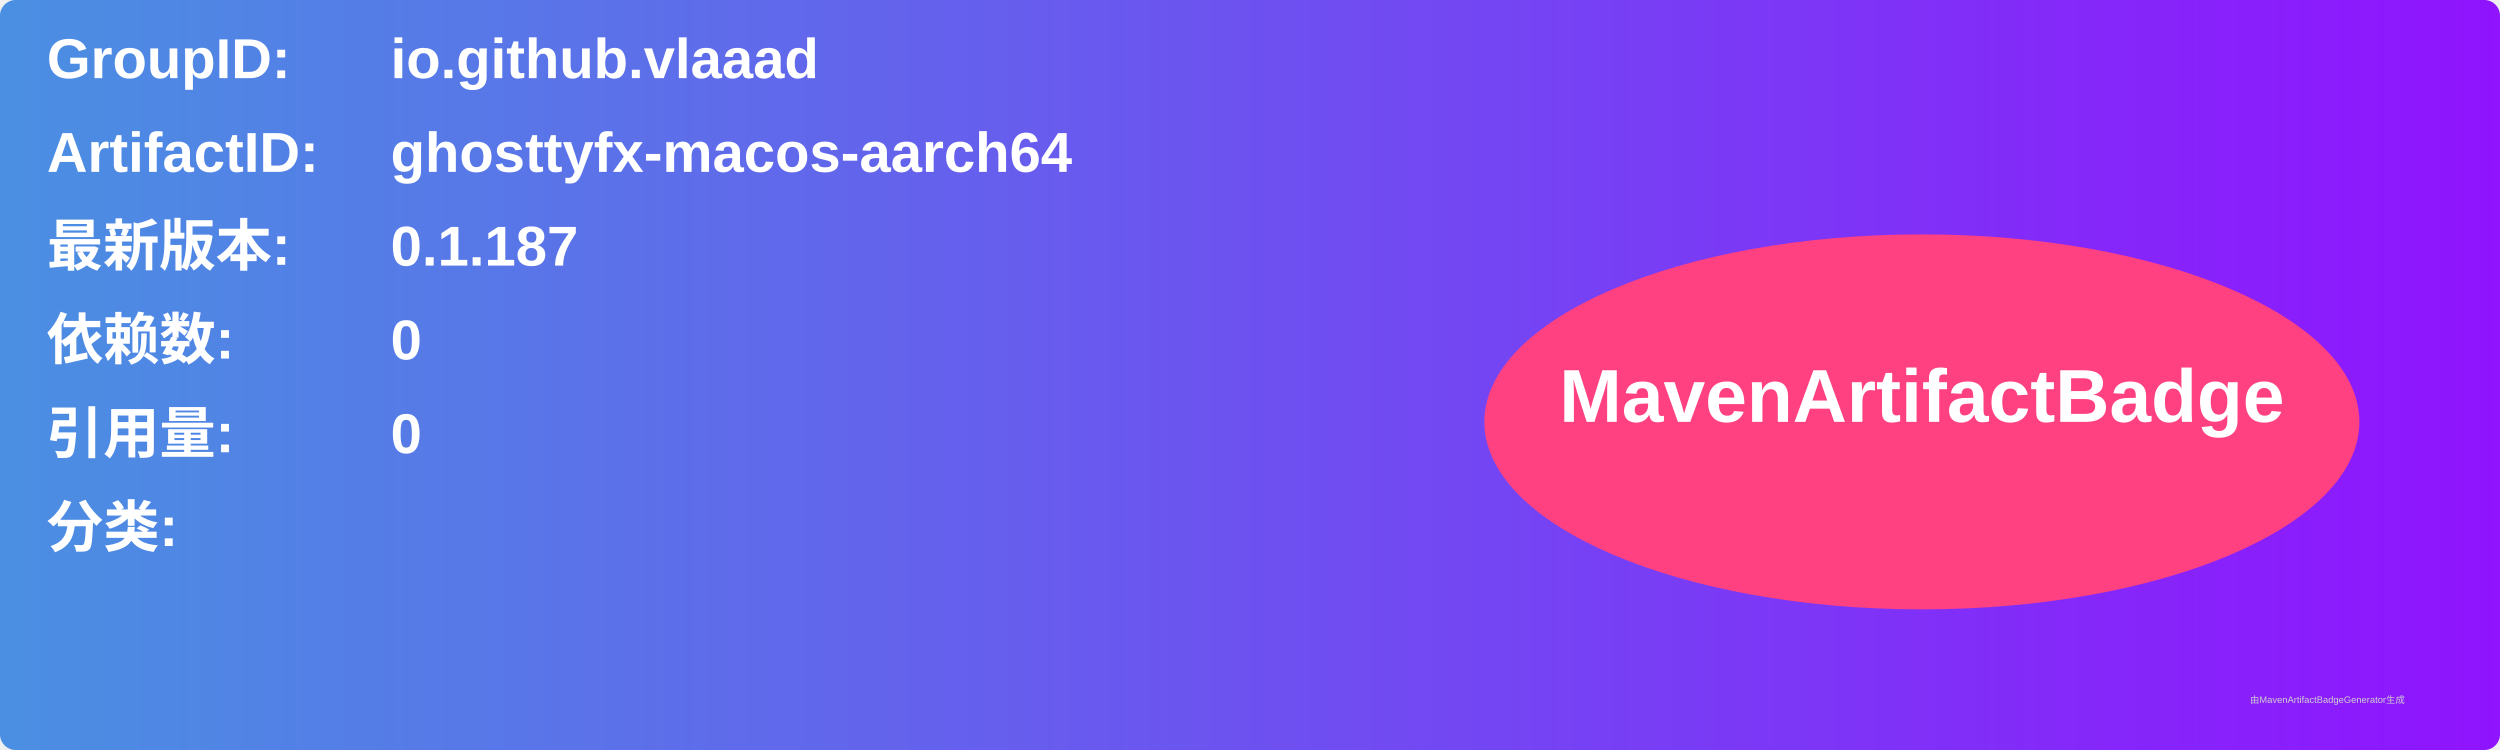
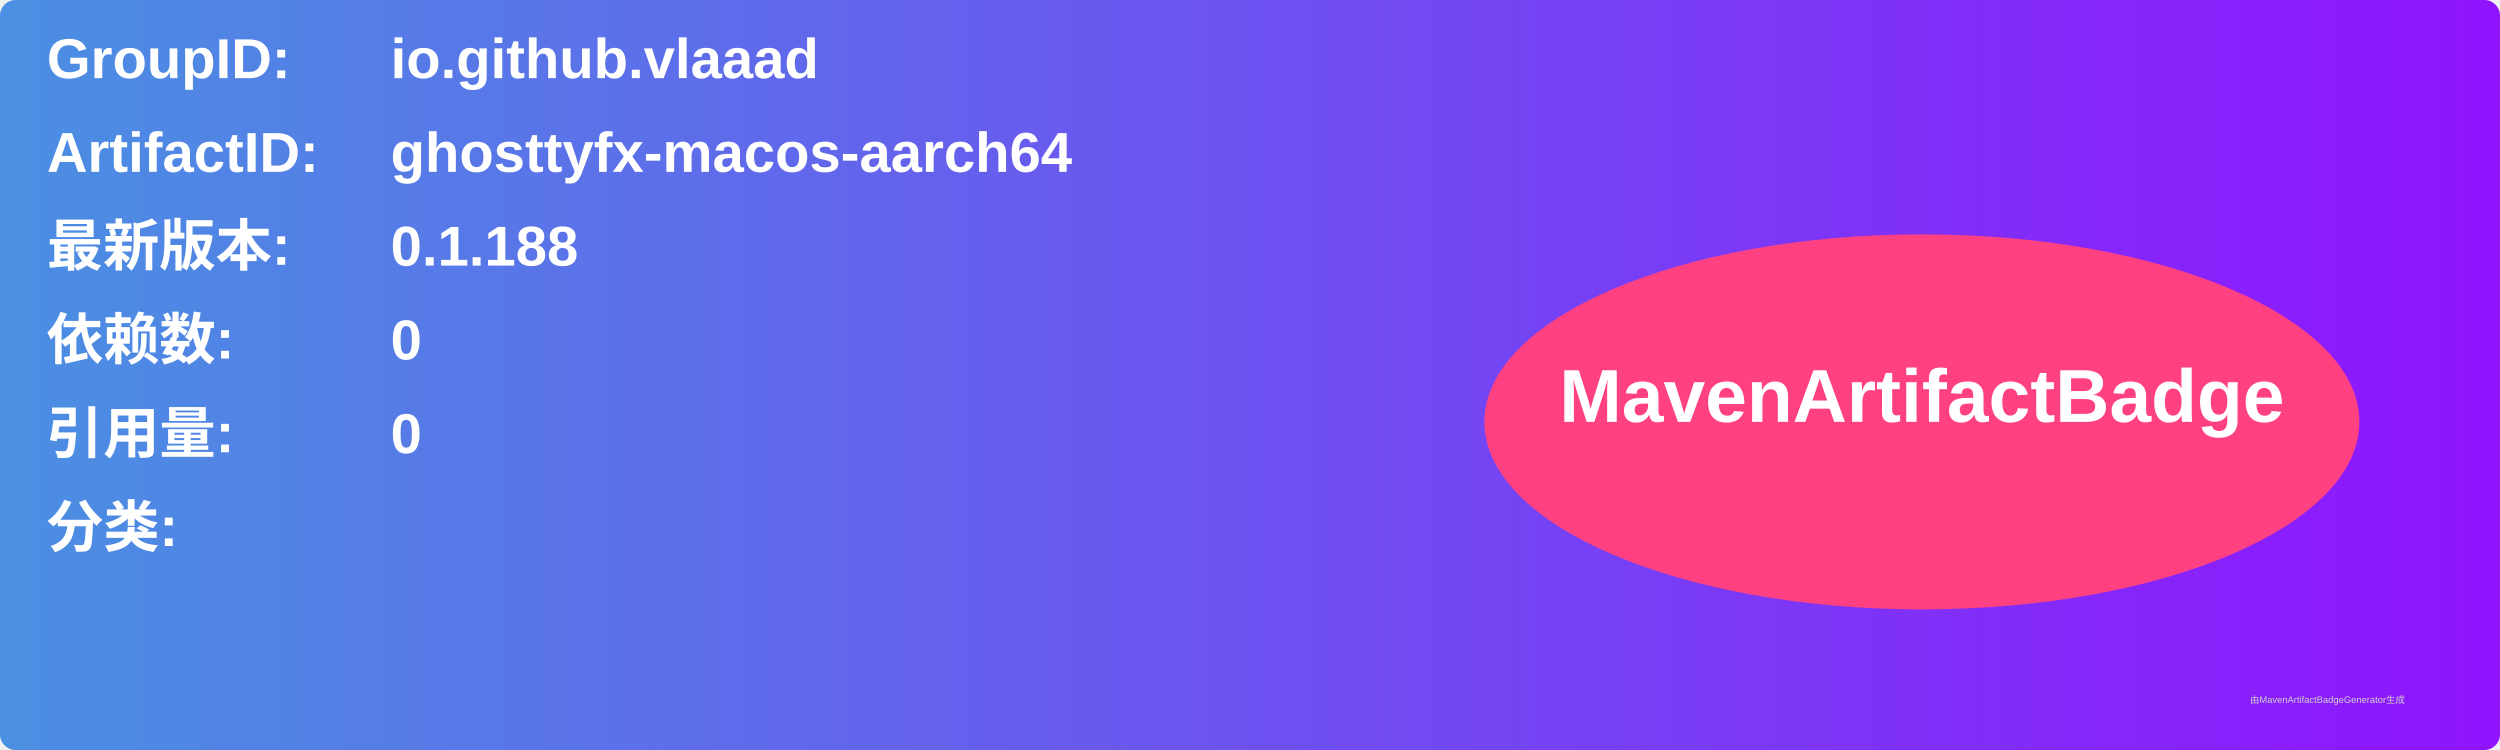
<svg xmlns="http://www.w3.org/2000/svg" width="800" height="240" viewBox="0 0 800 240">
  <linearGradient id="grad" x1="0%" y1="0%" x2="100%" y2="0%">
    <stop offset="0%" stop-color="#4a90e2" />
    <stop offset="100%" stop-color="#9013fe" />
  </linearGradient>
  <rect width="100%" height="100%" rx="5" ry="5" fill="url(#grad)" />
  <g transform="translate(15, 15)">
    <text x="0" y="10" font-family="Arial" font-size="18" fill="white" font-weight="bold" width="260">GroupID:</text>
    <text x="110" y="10" font-family="Arial" font-size="18" fill="white" font-weight="bold" width="460">io.github.vlaaad</text>
    <text x="0" y="40" font-family="Arial" font-size="18" fill="white" font-weight="bold" width="260">ArtifactID:</text>
    <text x="110" y="40" font-family="Arial" font-size="18" fill="white" font-weight="bold" width="460">ghosttyfx-macos-aarch64</text>
    <text x="0" y="70" font-family="Arial" font-size="18" fill="white" font-weight="bold">最新版本:</text>
    <text x="110" y="70" font-family="Arial" font-size="18" fill="white" font-weight="bold">
-       <tspan font-weight="bold">0.1.187</tspan>
+       <tspan font-weight="bold">0.1.188</tspan>
    </text>
    <text x="0" y="100" font-family="Arial" font-size="18" fill="white" font-weight="bold">依赖数: </text>
    <text x="110" y="100" font-family="Arial" font-size="18" fill="white">
      <tspan font-weight="bold">0</tspan>
    </text>
    <text x="0" y="130" font-family="Arial" font-size="18" fill="white" font-weight="bold">引用量: </text>
    <text x="110" y="130" font-family="Arial" font-size="18" fill="white">
      <tspan font-weight="bold">0</tspan>
    </text>
    <text x="0" y="160" font-family="Arial" font-size="18" fill="white" font-weight="bold">分类:</text>
    <text x="10" y="190" font-family="Arial" font-size="10" fill="white">
      <tspan font-weight="bold" />
    </text>
    <ellipse cx="600" cy="120" rx="140" ry="60" fill="#ff4081" />
    <text x="600" y="120" text-anchor="middle" font-family="Arial" font-size="24" fill="white" font-weight="bold">MavenArtifactBadge</text>
  </g>
  <text x="720" y="225" font-family="Arial" font-size="3" fill="#d0d0d0">由MavenArtifactBadgeGenerator生成</text>
</svg>
